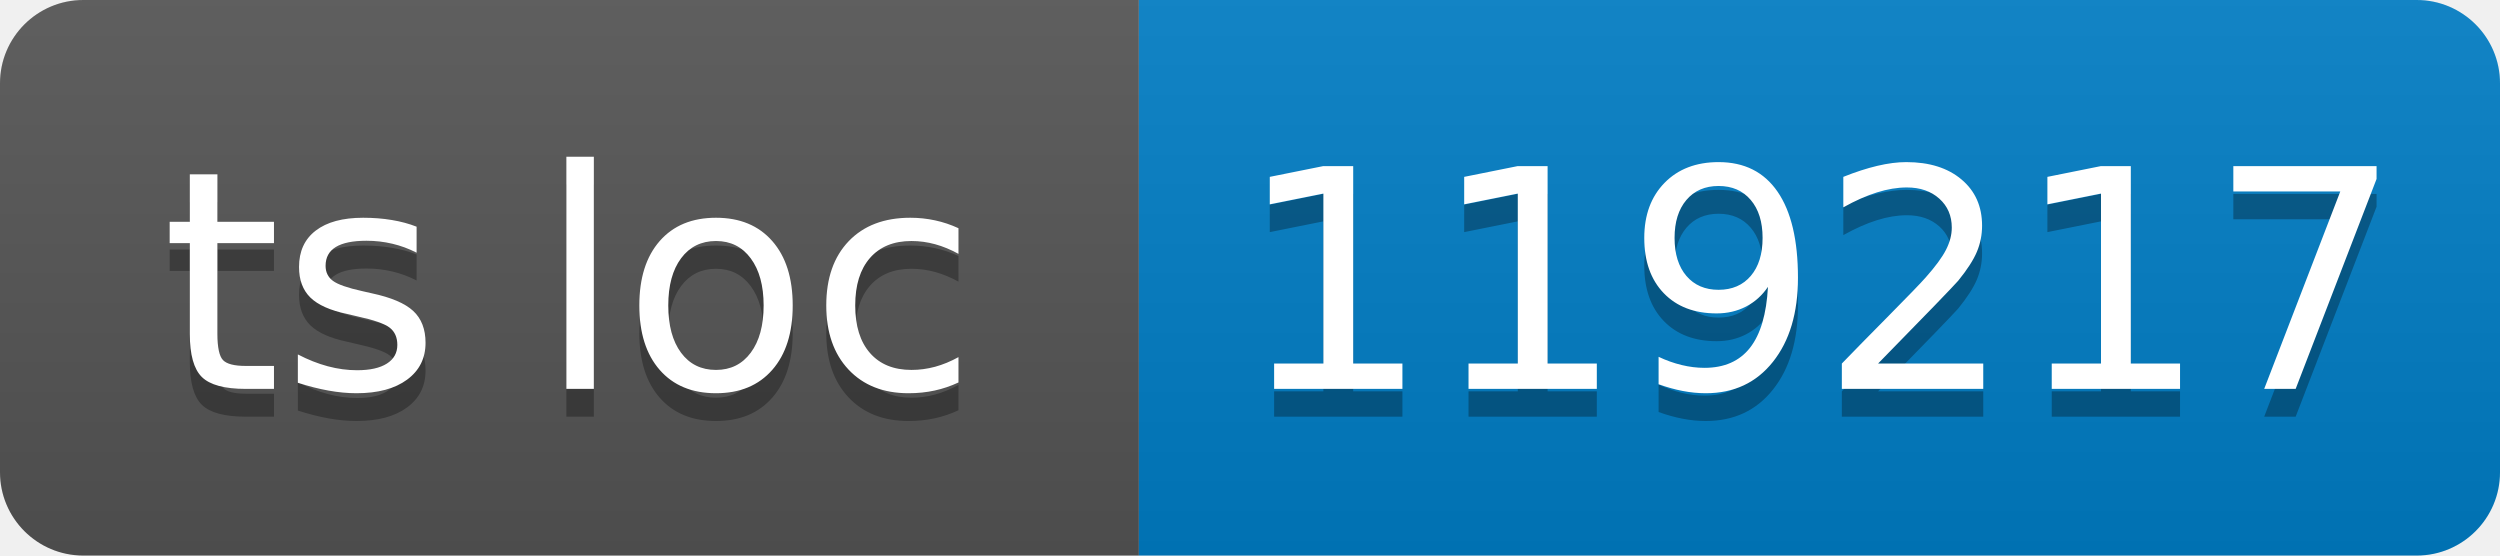
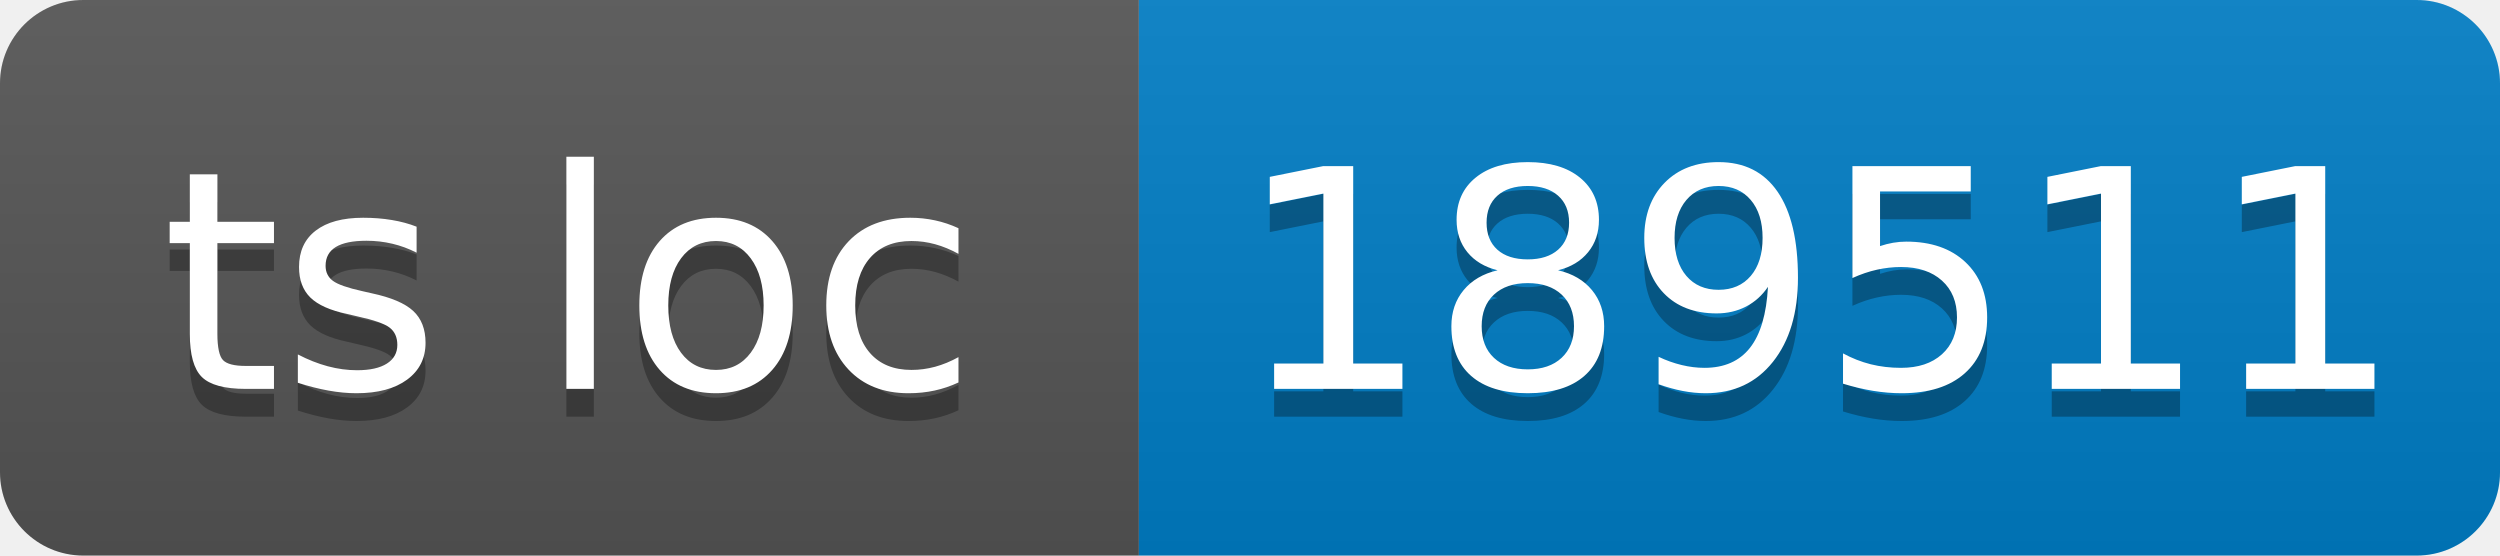
- <svg xmlns="http://www.w3.org/2000/svg" width="90" height="20" role="img" aria-label="ts loc: 119217">
+ <svg xmlns="http://www.w3.org/2000/svg" width="90" height="20" role="img" aria-label="ts loc: 189511">
  <linearGradient id="s" x2="0" y2="100%">
    <stop offset="0" stop-color="#bbb" stop-opacity=".1" />
    <stop offset="1" stop-opacity=".1" />
  </linearGradient>
  <clipPath id="r">
    <rect width="90" height="20" rx="3" fill="#fff" />
  </clipPath>
  <g clip-path="url(#r)">
    <rect width="41" height="20" fill="#555" />
    <rect x="41" width="49" height="20" fill="#007ec6" />
    <rect width="90" height="20" fill="url(#s)" />
  </g>
  <g fill="#fff" text-anchor="middle" font-family="DejaVu Sans,Verdana,Geneva,sans-serif" font-size="110">
    <text x="205" y="150" fill="#010101" fill-opacity=".3" transform="scale(.1)" textLength="309" lengthAdjust="spacing">ts loc</text>
    <text x="205" y="140" transform="scale(.1)" textLength="309" lengthAdjust="spacing">ts loc</text>
-     <text x="655" y="150" fill="#010101" fill-opacity=".3" transform="scale(.1)" textLength="390" lengthAdjust="spacing">119217</text>
-     <text x="655" y="140" transform="scale(.1)" textLength="390" lengthAdjust="spacing">119217</text>
+     <text x="655" y="150" fill="#010101" fill-opacity=".3" transform="scale(.1)" textLength="390" lengthAdjust="spacing">189511</text>
+     <text x="655" y="140" transform="scale(.1)" textLength="390" lengthAdjust="spacing">189511</text>
  </g>
</svg>
